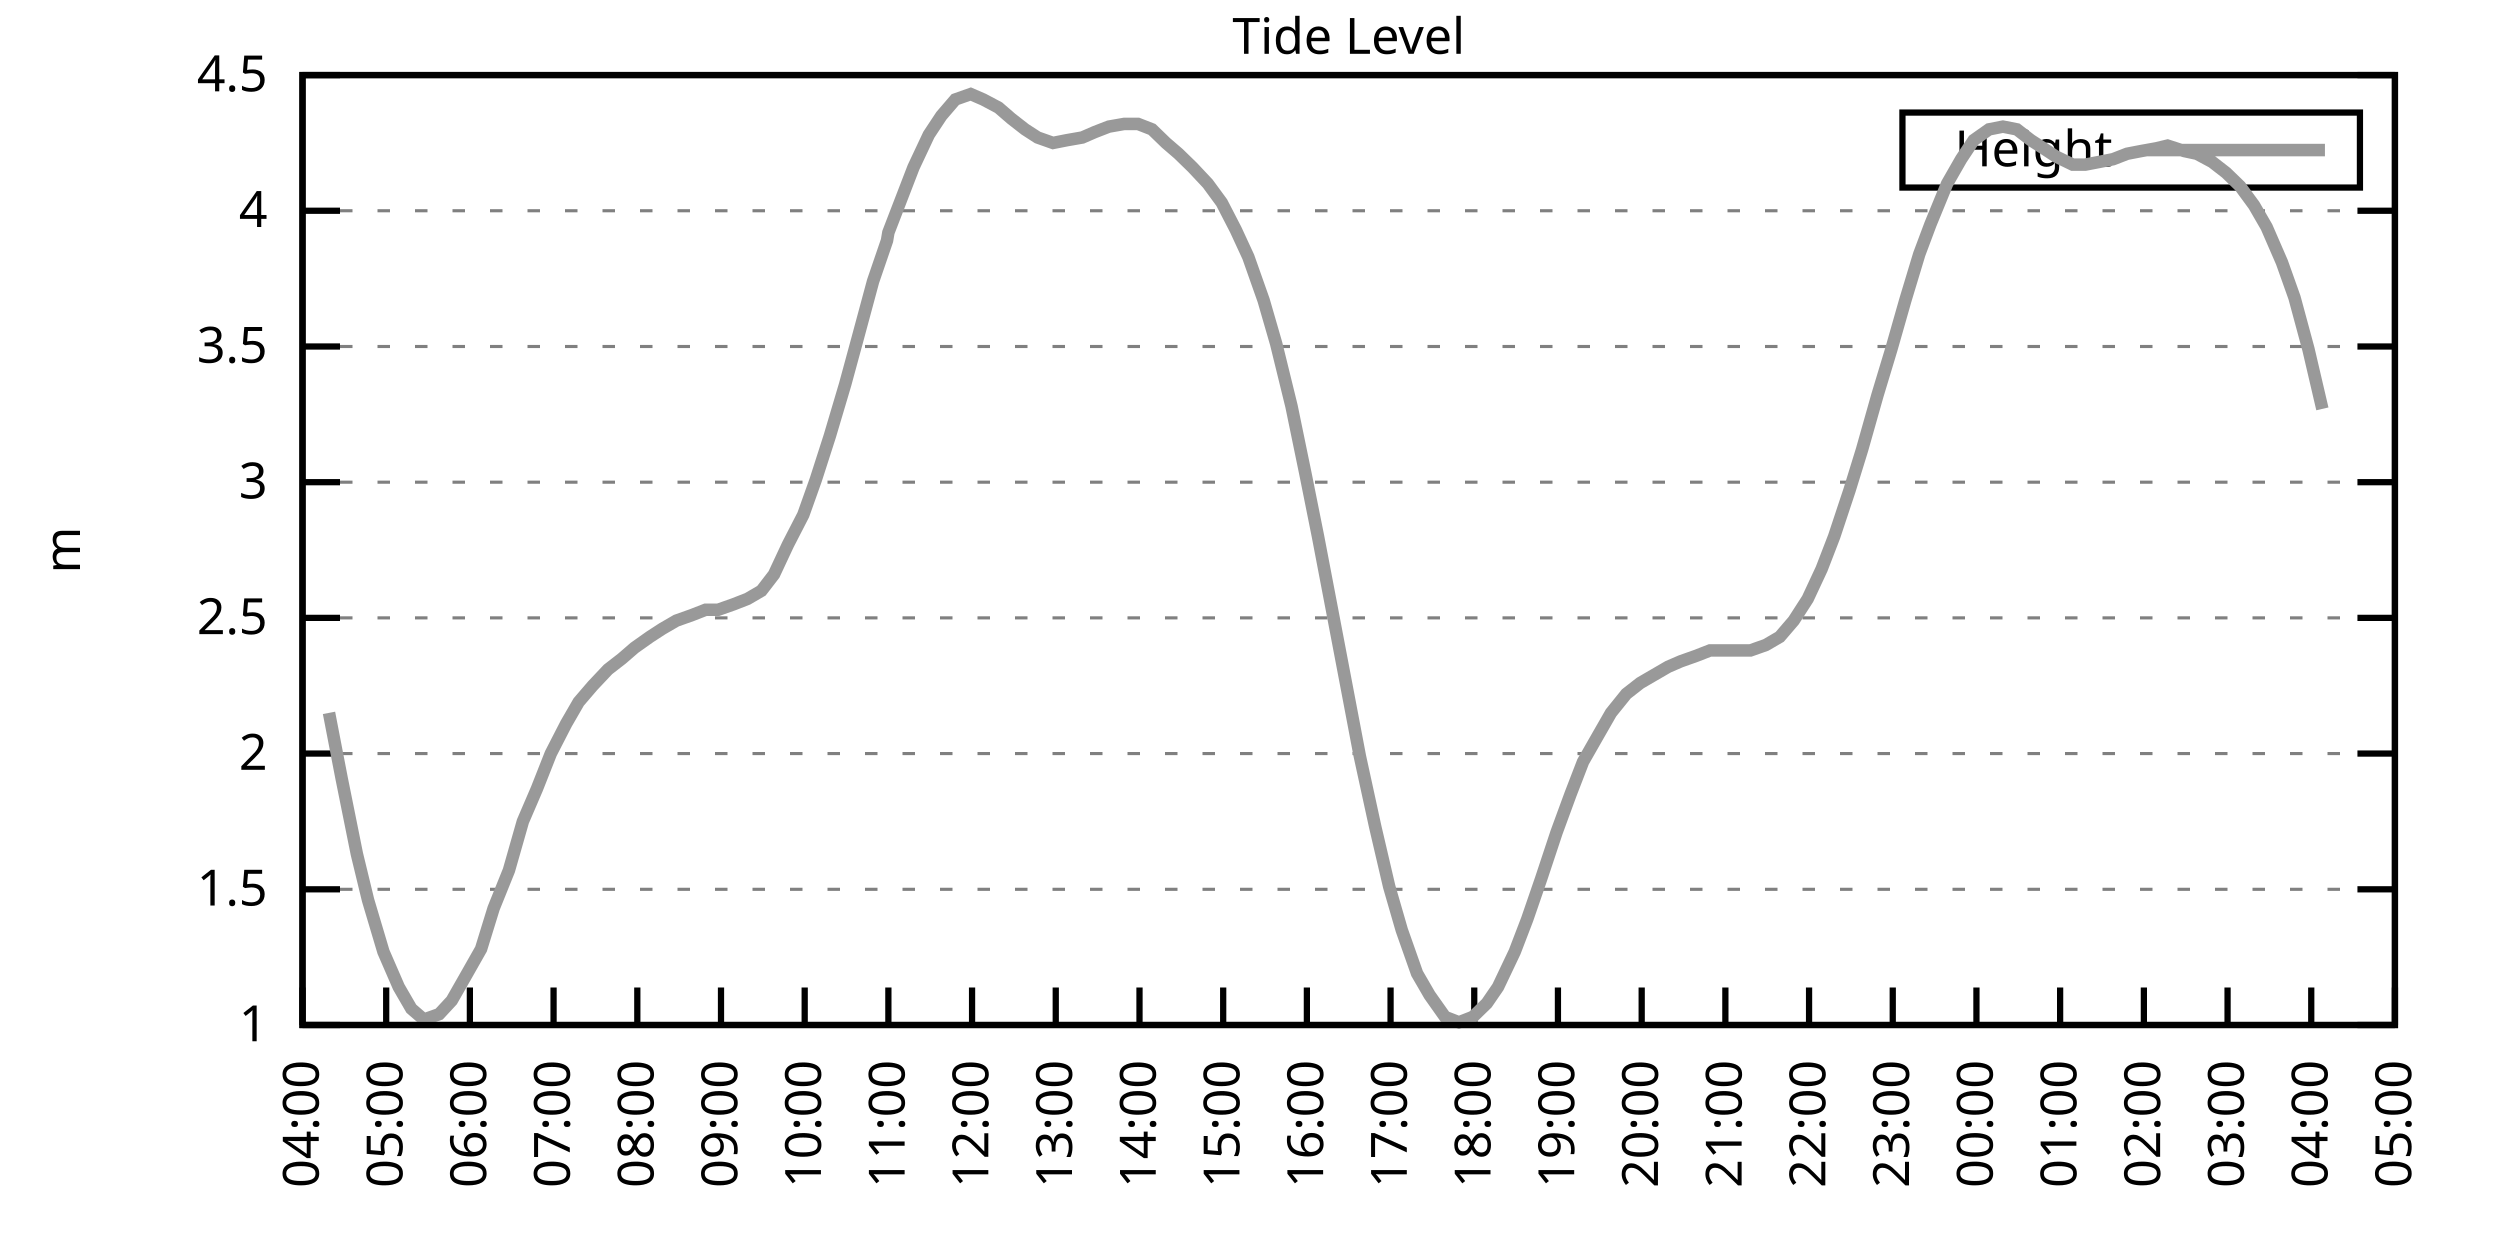
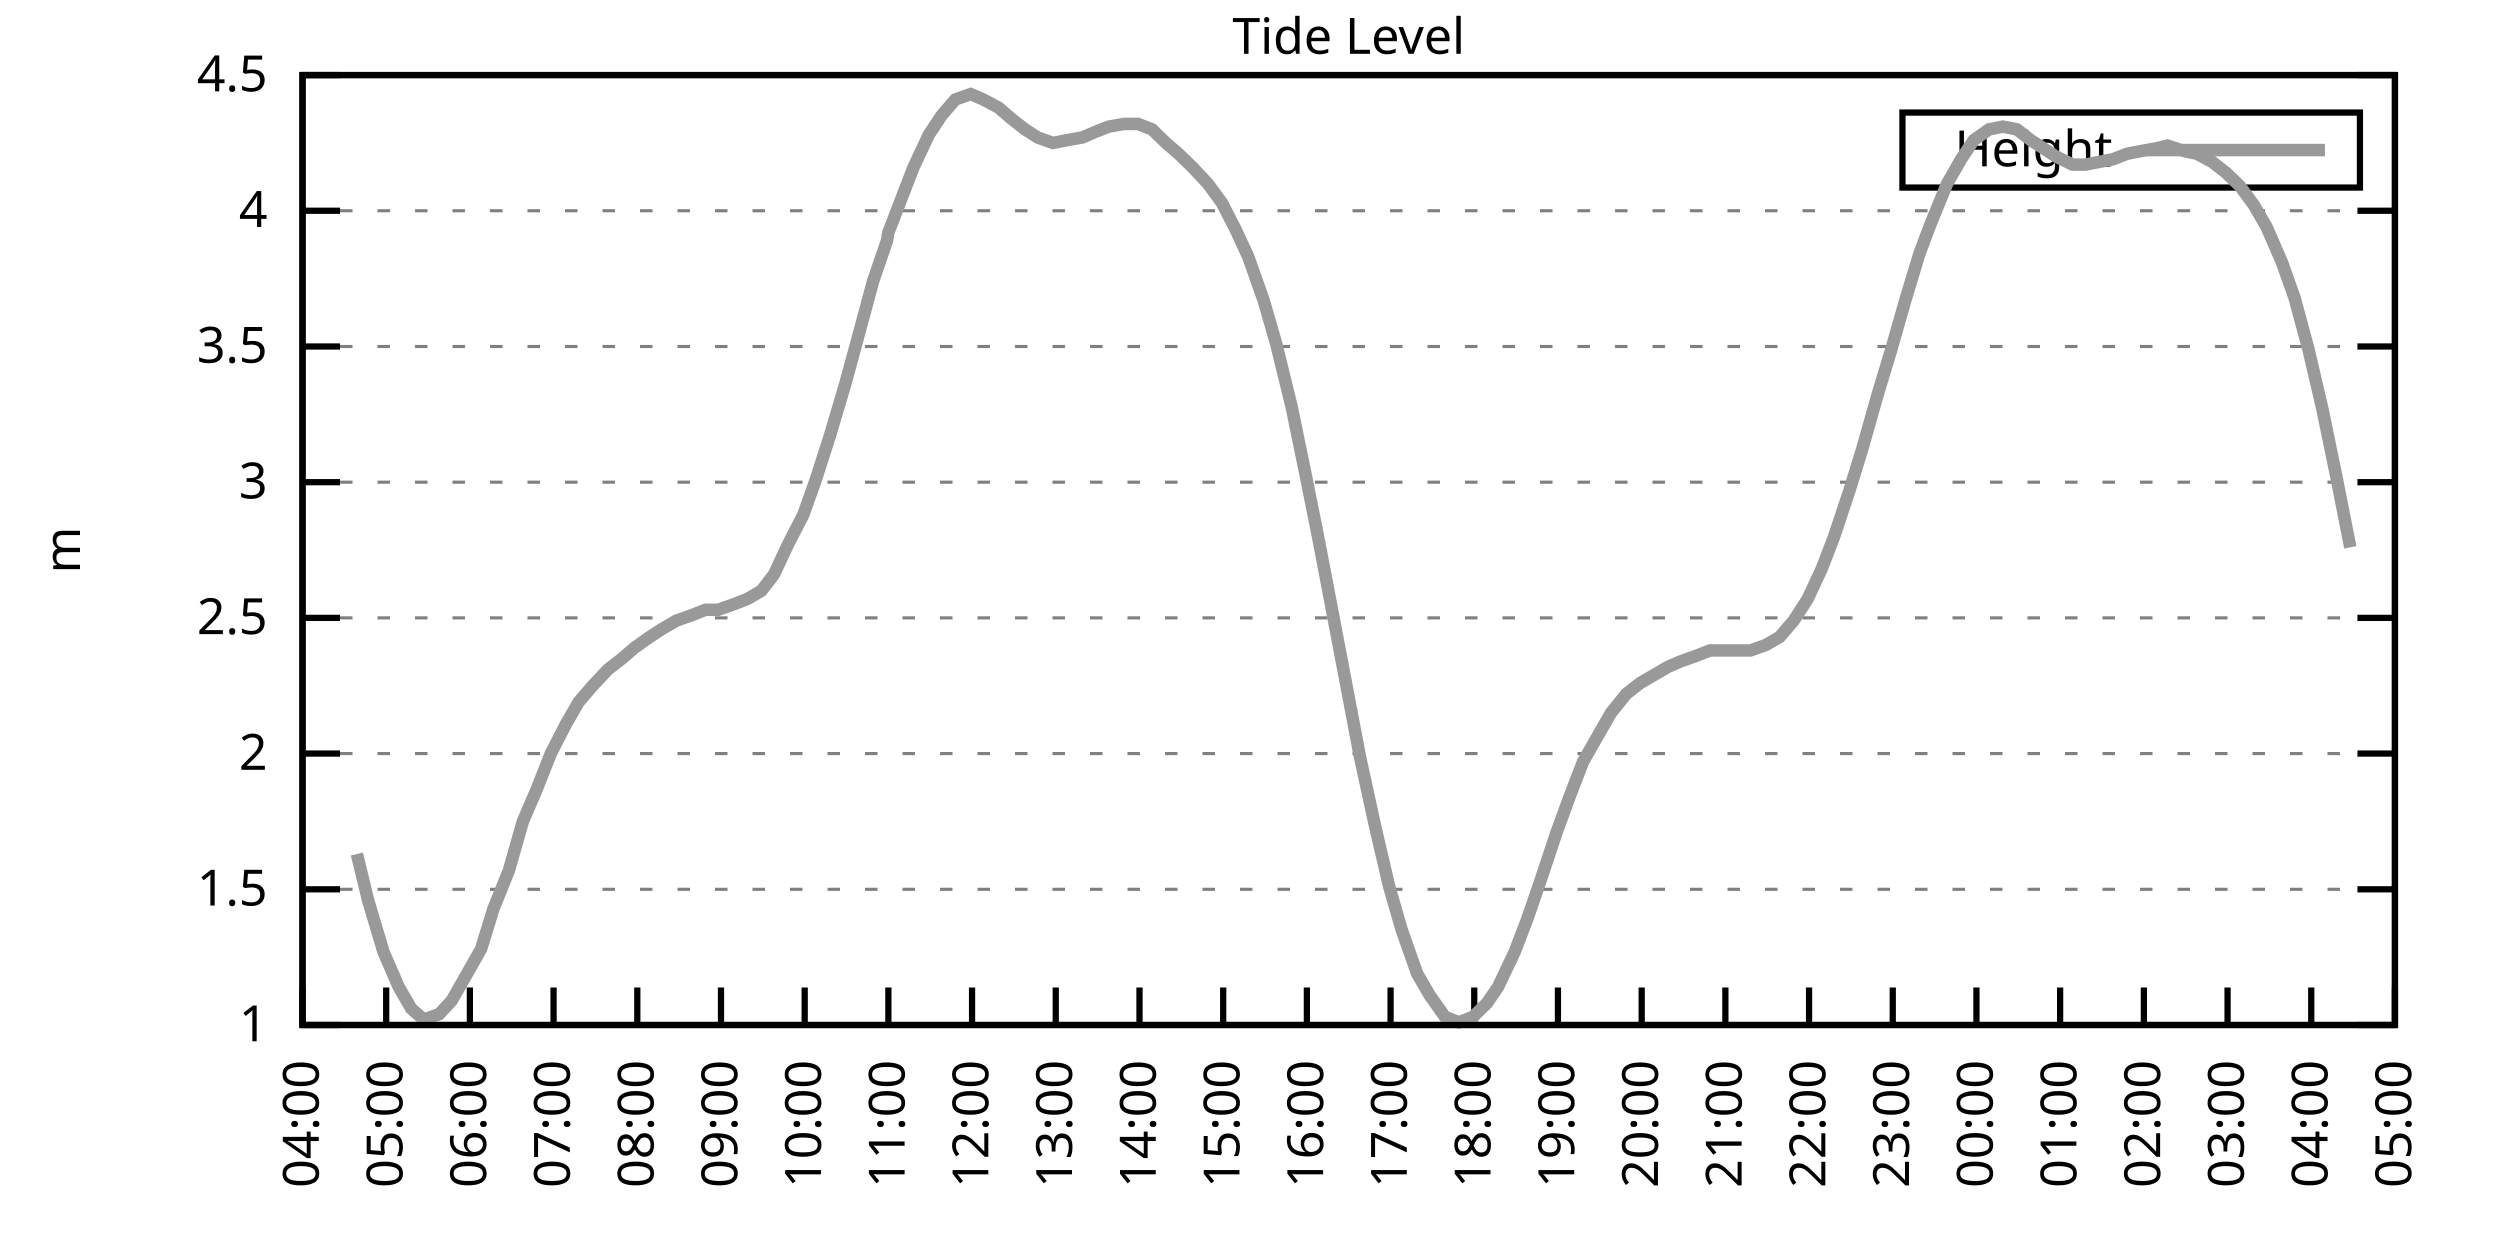
<svg xmlns="http://www.w3.org/2000/svg" xmlns:xlink="http://www.w3.org/1999/xlink" width="400" height="200" viewBox="0 0 400 200">
  <g id="gnuplot_canvas">
    <rect x="0" y="0" width="400" height="200" fill="none" />
    <defs>
      <circle id="gpDot" r="0.5" stroke-width="0.5" stroke="currentColor" />
      <path id="gpPt0" stroke-width="0.333" stroke="currentColor" d="M-1,0 h2 M0,-1 v2" />
      <path id="gpPt1" stroke-width="0.333" stroke="currentColor" d="M-1,-1 L1,1 M1,-1 L-1,1" />
      <path id="gpPt2" stroke-width="0.333" stroke="currentColor" d="M-1,0 L1,0 M0,-1 L0,1 M-1,-1 L1,1 M-1,1 L1,-1" />
      <rect id="gpPt3" stroke-width="0.333" stroke="currentColor" x="-1" y="-1" width="2" height="2" />
      <rect id="gpPt4" stroke-width="0.333" stroke="currentColor" fill="currentColor" x="-1" y="-1" width="2" height="2" />
      <circle id="gpPt5" stroke-width="0.333" stroke="currentColor" cx="0" cy="0" r="1" />
      <use xlink:href="#gpPt5" id="gpPt6" fill="currentColor" stroke="none" />
      <path id="gpPt7" stroke-width="0.333" stroke="currentColor" d="M0,-1.33 L-1.33,0.67 L1.33,0.67 z" />
      <use xlink:href="#gpPt7" id="gpPt8" fill="currentColor" stroke="none" />
      <use xlink:href="#gpPt7" id="gpPt9" stroke="currentColor" transform="rotate(180)" />
      <use xlink:href="#gpPt9" id="gpPt10" fill="currentColor" stroke="none" />
      <use xlink:href="#gpPt3" id="gpPt11" stroke="currentColor" transform="rotate(45)" />
      <use xlink:href="#gpPt11" id="gpPt12" fill="currentColor" stroke="none" />
      <path id="gpPt13" stroke-width="0.333" stroke="currentColor" d="M0,1.330 L1.265,0.411 L0.782,-1.067 L-0.782,-1.076 L-1.265,0.411 z" />
      <use xlink:href="#gpPt13" id="gpPt14" fill="currentColor" stroke="none" />
      <filter id="textbox" filterUnits="objectBoundingBox" x="0" y="0" height="1" width="1">
        <feFlood flood-color="white" flood-opacity="1" result="bgnd" />
        <feComposite in="SourceGraphic" in2="bgnd" operator="atop" />
      </filter>
      <filter id="greybox" filterUnits="objectBoundingBox" x="0" y="0" height="1" width="1">
        <feFlood flood-color="lightgrey" flood-opacity="1" result="grey" />
        <feComposite in="SourceGraphic" in2="grey" operator="atop" />
      </filter>
    </defs>
    <g fill="none" color="white" stroke="currentColor" stroke-width="1.00" stroke-linecap="butt" stroke-linejoin="miter">
</g>
    <g fill="none" color="black" stroke="currentColor" stroke-width="1.00" stroke-linecap="butt" stroke-linejoin="miter">
      <g stroke="none" shape-rendering="crispEdges">
        <polygon fill="rgb(255, 255, 255)" points="48.40,164.00 383.18,164.00 383.18,12.02 48.40,12.02 " />
      </g>
    </g>
    <g fill="none" color="black" stroke="currentColor" stroke-width="1.00" stroke-linecap="butt" stroke-linejoin="miter">
</g>
    <g fill="none" color="black" stroke="black" stroke-width="0.50" stroke-linecap="butt" stroke-linejoin="miter">
</g>
    <g fill="none" color="gray" stroke="currentColor" stroke-width="0.50" stroke-linecap="butt" stroke-linejoin="miter">
      <path stroke="gray" stroke-dasharray="2,4" class="gridline" d="M48.40,164.00 L383.19,164.00  " />
    </g>
    <g fill="none" color="gray" stroke="gray" stroke-width="1.00" stroke-linecap="butt" stroke-linejoin="miter">
</g>
    <g fill="none" color="black" stroke="currentColor" stroke-width="1.00" stroke-linecap="butt" stroke-linejoin="miter">
      <path stroke="black" d="M48.40,164.00 L54.40,164.00 M383.19,164.00 L377.19,164.00  " />
      <g transform="translate(42.80,166.60)" stroke="none" fill="black" font-family="Sans" font-size="8.00" text-anchor="end">
        <text>
          <tspan font-family="Sans"> 1</tspan>
        </text>
      </g>
    </g>
    <g fill="none" color="black" stroke="currentColor" stroke-width="1.00" stroke-linecap="butt" stroke-linejoin="miter">
</g>
    <g fill="none" color="black" stroke="black" stroke-width="0.50" stroke-linecap="butt" stroke-linejoin="miter">
</g>
    <g fill="none" color="gray" stroke="currentColor" stroke-width="0.50" stroke-linecap="butt" stroke-linejoin="miter">
      <path stroke="gray" stroke-dasharray="2,4" class="gridline" d="M48.40,142.29 L383.19,142.29  " />
    </g>
    <g fill="none" color="gray" stroke="gray" stroke-width="1.00" stroke-linecap="butt" stroke-linejoin="miter">
</g>
    <g fill="none" color="black" stroke="currentColor" stroke-width="1.00" stroke-linecap="butt" stroke-linejoin="miter">
      <path stroke="black" d="M48.40,142.29 L54.40,142.29 M383.19,142.29 L377.19,142.29  " />
      <g transform="translate(42.80,144.89)" stroke="none" fill="black" font-family="Sans" font-size="8.00" text-anchor="end">
        <text>
          <tspan font-family="Sans"> 1.5</tspan>
        </text>
      </g>
    </g>
    <g fill="none" color="black" stroke="currentColor" stroke-width="1.00" stroke-linecap="butt" stroke-linejoin="miter">
</g>
    <g fill="none" color="black" stroke="black" stroke-width="0.50" stroke-linecap="butt" stroke-linejoin="miter">
</g>
    <g fill="none" color="gray" stroke="currentColor" stroke-width="0.50" stroke-linecap="butt" stroke-linejoin="miter">
      <path stroke="gray" stroke-dasharray="2,4" class="gridline" d="M48.40,120.57 L383.19,120.57  " />
    </g>
    <g fill="none" color="gray" stroke="gray" stroke-width="1.00" stroke-linecap="butt" stroke-linejoin="miter">
</g>
    <g fill="none" color="black" stroke="currentColor" stroke-width="1.00" stroke-linecap="butt" stroke-linejoin="miter">
      <path stroke="black" d="M48.40,120.57 L54.40,120.57 M383.19,120.57 L377.19,120.57  " />
      <g transform="translate(42.80,123.17)" stroke="none" fill="black" font-family="Sans" font-size="8.00" text-anchor="end">
        <text>
          <tspan font-family="Sans"> 2</tspan>
        </text>
      </g>
    </g>
    <g fill="none" color="black" stroke="currentColor" stroke-width="1.00" stroke-linecap="butt" stroke-linejoin="miter">
</g>
    <g fill="none" color="black" stroke="black" stroke-width="0.50" stroke-linecap="butt" stroke-linejoin="miter">
</g>
    <g fill="none" color="gray" stroke="currentColor" stroke-width="0.50" stroke-linecap="butt" stroke-linejoin="miter">
      <path stroke="gray" stroke-dasharray="2,4" class="gridline" d="M48.40,98.86 L383.19,98.86  " />
    </g>
    <g fill="none" color="gray" stroke="gray" stroke-width="1.00" stroke-linecap="butt" stroke-linejoin="miter">
</g>
    <g fill="none" color="black" stroke="currentColor" stroke-width="1.00" stroke-linecap="butt" stroke-linejoin="miter">
      <path stroke="black" d="M48.40,98.86 L54.40,98.86 M383.19,98.86 L377.19,98.86  " />
      <g transform="translate(42.80,101.46)" stroke="none" fill="black" font-family="Sans" font-size="8.00" text-anchor="end">
        <text>
          <tspan font-family="Sans"> 2.5</tspan>
        </text>
      </g>
    </g>
    <g fill="none" color="black" stroke="currentColor" stroke-width="1.00" stroke-linecap="butt" stroke-linejoin="miter">
</g>
    <g fill="none" color="black" stroke="black" stroke-width="0.50" stroke-linecap="butt" stroke-linejoin="miter">
</g>
    <g fill="none" color="gray" stroke="currentColor" stroke-width="0.50" stroke-linecap="butt" stroke-linejoin="miter">
      <path stroke="gray" stroke-dasharray="2,4" class="gridline" d="M48.40,77.15 L383.19,77.15  " />
    </g>
    <g fill="none" color="gray" stroke="gray" stroke-width="1.00" stroke-linecap="butt" stroke-linejoin="miter">
</g>
    <g fill="none" color="black" stroke="currentColor" stroke-width="1.00" stroke-linecap="butt" stroke-linejoin="miter">
      <path stroke="black" d="M48.40,77.15 L54.40,77.15 M383.19,77.15 L377.19,77.15  " />
      <g transform="translate(42.80,79.75)" stroke="none" fill="black" font-family="Sans" font-size="8.00" text-anchor="end">
        <text>
          <tspan font-family="Sans"> 3</tspan>
        </text>
      </g>
    </g>
    <g fill="none" color="black" stroke="currentColor" stroke-width="1.00" stroke-linecap="butt" stroke-linejoin="miter">
</g>
    <g fill="none" color="black" stroke="black" stroke-width="0.50" stroke-linecap="butt" stroke-linejoin="miter">
</g>
    <g fill="none" color="gray" stroke="currentColor" stroke-width="0.50" stroke-linecap="butt" stroke-linejoin="miter">
      <path stroke="gray" stroke-dasharray="2,4" class="gridline" d="M48.40,55.44 L383.19,55.44  " />
    </g>
    <g fill="none" color="gray" stroke="gray" stroke-width="1.00" stroke-linecap="butt" stroke-linejoin="miter">
</g>
    <g fill="none" color="black" stroke="currentColor" stroke-width="1.00" stroke-linecap="butt" stroke-linejoin="miter">
      <path stroke="black" d="M48.40,55.44 L54.40,55.44 M383.19,55.44 L377.19,55.44  " />
      <g transform="translate(42.80,58.04)" stroke="none" fill="black" font-family="Sans" font-size="8.00" text-anchor="end">
        <text>
          <tspan font-family="Sans"> 3.5</tspan>
        </text>
      </g>
    </g>
    <g fill="none" color="black" stroke="currentColor" stroke-width="1.00" stroke-linecap="butt" stroke-linejoin="miter">
</g>
    <g fill="none" color="black" stroke="black" stroke-width="0.50" stroke-linecap="butt" stroke-linejoin="miter">
</g>
    <g fill="none" color="gray" stroke="currentColor" stroke-width="0.50" stroke-linecap="butt" stroke-linejoin="miter">
      <path stroke="gray" stroke-dasharray="2,4" class="gridline" d="M48.40,33.72 L383.19,33.72  " />
    </g>
    <g fill="none" color="gray" stroke="gray" stroke-width="1.00" stroke-linecap="butt" stroke-linejoin="miter">
</g>
    <g fill="none" color="black" stroke="currentColor" stroke-width="1.00" stroke-linecap="butt" stroke-linejoin="miter">
      <path stroke="black" d="M48.40,33.72 L54.40,33.72 M383.19,33.72 L377.19,33.72  " />
      <g transform="translate(42.80,36.32)" stroke="none" fill="black" font-family="Sans" font-size="8.00" text-anchor="end">
        <text>
          <tspan font-family="Sans"> 4</tspan>
        </text>
      </g>
    </g>
    <g fill="none" color="black" stroke="currentColor" stroke-width="1.00" stroke-linecap="butt" stroke-linejoin="miter">
</g>
    <g fill="none" color="black" stroke="black" stroke-width="0.50" stroke-linecap="butt" stroke-linejoin="miter">
</g>
    <g fill="none" color="gray" stroke="currentColor" stroke-width="0.50" stroke-linecap="butt" stroke-linejoin="miter">
      <path stroke="gray" stroke-dasharray="2,4" class="gridline" d="M48.40,12.01 L383.19,12.01  " />
    </g>
    <g fill="none" color="gray" stroke="gray" stroke-width="1.00" stroke-linecap="butt" stroke-linejoin="miter">
</g>
    <g fill="none" color="black" stroke="currentColor" stroke-width="1.00" stroke-linecap="butt" stroke-linejoin="miter">
      <path stroke="black" d="M48.40,12.01 L54.40,12.01 M383.19,12.01 L377.19,12.01  " />
      <g transform="translate(42.80,14.61)" stroke="none" fill="black" font-family="Sans" font-size="8.00" text-anchor="end">
        <text>
          <tspan font-family="Sans"> 4.5</tspan>
        </text>
      </g>
    </g>
    <g fill="none" color="black" stroke="currentColor" stroke-width="1.00" stroke-linecap="butt" stroke-linejoin="miter">
      <path stroke="black" d="M48.40,164.00 L48.40,158.00  " />
      <g transform="translate(51.00,169.60) rotate(270.00)" stroke="none" fill="black" font-family="Sans" font-size="8.00" text-anchor="end">
        <text>
          <tspan font-family="Sans">04:00</tspan>
        </text>
      </g>
    </g>
    <g fill="none" color="black" stroke="currentColor" stroke-width="1.00" stroke-linecap="butt" stroke-linejoin="miter">
      <path stroke="black" d="M61.79,164.00 L61.79,158.00  " />
      <g transform="translate(64.39,169.60) rotate(270.00)" stroke="none" fill="black" font-family="Sans" font-size="8.00" text-anchor="end">
        <text>
          <tspan font-family="Sans">05:00</tspan>
        </text>
      </g>
    </g>
    <g fill="none" color="black" stroke="currentColor" stroke-width="1.00" stroke-linecap="butt" stroke-linejoin="miter">
      <path stroke="black" d="M75.18,164.00 L75.18,158.00  " />
      <g transform="translate(77.78,169.60) rotate(270.00)" stroke="none" fill="black" font-family="Sans" font-size="8.00" text-anchor="end">
        <text>
          <tspan font-family="Sans">06:00</tspan>
        </text>
      </g>
    </g>
    <g fill="none" color="black" stroke="currentColor" stroke-width="1.00" stroke-linecap="butt" stroke-linejoin="miter">
      <path stroke="black" d="M88.57,164.00 L88.57,158.00  " />
      <g transform="translate(91.17,169.60) rotate(270.00)" stroke="none" fill="black" font-family="Sans" font-size="8.00" text-anchor="end">
        <text>
          <tspan font-family="Sans">07:00</tspan>
        </text>
      </g>
    </g>
    <g fill="none" color="black" stroke="currentColor" stroke-width="1.00" stroke-linecap="butt" stroke-linejoin="miter">
      <path stroke="black" d="M101.97,164.00 L101.97,158.00  " />
      <g transform="translate(104.57,169.60) rotate(270.00)" stroke="none" fill="black" font-family="Sans" font-size="8.00" text-anchor="end">
        <text>
          <tspan font-family="Sans">08:00</tspan>
        </text>
      </g>
    </g>
    <g fill="none" color="black" stroke="currentColor" stroke-width="1.00" stroke-linecap="butt" stroke-linejoin="miter">
      <path stroke="black" d="M115.36,164.00 L115.36,158.00  " />
      <g transform="translate(117.96,169.60) rotate(270.00)" stroke="none" fill="black" font-family="Sans" font-size="8.00" text-anchor="end">
        <text>
          <tspan font-family="Sans">09:00</tspan>
        </text>
      </g>
    </g>
    <g fill="none" color="black" stroke="currentColor" stroke-width="1.00" stroke-linecap="butt" stroke-linejoin="miter">
      <path stroke="black" d="M128.75,164.00 L128.75,158.00  " />
      <g transform="translate(131.35,169.60) rotate(270.00)" stroke="none" fill="black" font-family="Sans" font-size="8.00" text-anchor="end">
        <text>
          <tspan font-family="Sans">10:00</tspan>
        </text>
      </g>
    </g>
    <g fill="none" color="black" stroke="currentColor" stroke-width="1.00" stroke-linecap="butt" stroke-linejoin="miter">
      <path stroke="black" d="M142.14,164.00 L142.14,158.00  " />
      <g transform="translate(144.74,169.60) rotate(270.00)" stroke="none" fill="black" font-family="Sans" font-size="8.00" text-anchor="end">
        <text>
          <tspan font-family="Sans">11:00</tspan>
        </text>
      </g>
    </g>
    <g fill="none" color="black" stroke="currentColor" stroke-width="1.00" stroke-linecap="butt" stroke-linejoin="miter">
      <path stroke="black" d="M155.53,164.00 L155.53,158.00  " />
      <g transform="translate(158.13,169.60) rotate(270.00)" stroke="none" fill="black" font-family="Sans" font-size="8.00" text-anchor="end">
        <text>
          <tspan font-family="Sans">12:00</tspan>
        </text>
      </g>
    </g>
    <g fill="none" color="black" stroke="currentColor" stroke-width="1.00" stroke-linecap="butt" stroke-linejoin="miter">
      <path stroke="black" d="M168.92,164.00 L168.92,158.00  " />
      <g transform="translate(171.52,169.60) rotate(270.00)" stroke="none" fill="black" font-family="Sans" font-size="8.00" text-anchor="end">
        <text>
          <tspan font-family="Sans">13:00</tspan>
        </text>
      </g>
    </g>
    <g fill="none" color="black" stroke="currentColor" stroke-width="1.00" stroke-linecap="butt" stroke-linejoin="miter">
      <path stroke="black" d="M182.32,164.00 L182.32,158.00  " />
      <g transform="translate(184.92,169.60) rotate(270.00)" stroke="none" fill="black" font-family="Sans" font-size="8.00" text-anchor="end">
        <text>
          <tspan font-family="Sans">14:00</tspan>
        </text>
      </g>
    </g>
    <g fill="none" color="black" stroke="currentColor" stroke-width="1.00" stroke-linecap="butt" stroke-linejoin="miter">
      <path stroke="black" d="M195.71,164.00 L195.71,158.00  " />
      <g transform="translate(198.31,169.60) rotate(270.00)" stroke="none" fill="black" font-family="Sans" font-size="8.00" text-anchor="end">
        <text>
          <tspan font-family="Sans">15:00</tspan>
        </text>
      </g>
    </g>
    <g fill="none" color="black" stroke="currentColor" stroke-width="1.00" stroke-linecap="butt" stroke-linejoin="miter">
      <path stroke="black" d="M209.10,164.00 L209.10,158.00  " />
      <g transform="translate(211.70,169.60) rotate(270.00)" stroke="none" fill="black" font-family="Sans" font-size="8.00" text-anchor="end">
        <text>
          <tspan font-family="Sans">16:00</tspan>
        </text>
      </g>
    </g>
    <g fill="none" color="black" stroke="currentColor" stroke-width="1.00" stroke-linecap="butt" stroke-linejoin="miter">
      <path stroke="black" d="M222.49,164.00 L222.49,158.00  " />
      <g transform="translate(225.09,169.60) rotate(270.00)" stroke="none" fill="black" font-family="Sans" font-size="8.00" text-anchor="end">
        <text>
          <tspan font-family="Sans">17:00</tspan>
        </text>
      </g>
    </g>
    <g fill="none" color="black" stroke="currentColor" stroke-width="1.00" stroke-linecap="butt" stroke-linejoin="miter">
      <path stroke="black" d="M235.88,164.00 L235.88,158.00  " />
      <g transform="translate(238.48,169.60) rotate(270.00)" stroke="none" fill="black" font-family="Sans" font-size="8.00" text-anchor="end">
        <text>
          <tspan font-family="Sans">18:00</tspan>
        </text>
      </g>
    </g>
    <g fill="none" color="black" stroke="currentColor" stroke-width="1.00" stroke-linecap="butt" stroke-linejoin="miter">
      <path stroke="black" d="M249.27,164.00 L249.27,158.00  " />
      <g transform="translate(251.87,169.60) rotate(270.00)" stroke="none" fill="black" font-family="Sans" font-size="8.00" text-anchor="end">
        <text>
          <tspan font-family="Sans">19:00</tspan>
        </text>
      </g>
    </g>
    <g fill="none" color="black" stroke="currentColor" stroke-width="1.00" stroke-linecap="butt" stroke-linejoin="miter">
      <path stroke="black" d="M262.67,164.00 L262.67,158.00  " />
      <g transform="translate(265.27,169.60) rotate(270.00)" stroke="none" fill="black" font-family="Sans" font-size="8.00" text-anchor="end">
        <text>
          <tspan font-family="Sans">20:00</tspan>
        </text>
      </g>
    </g>
    <g fill="none" color="black" stroke="currentColor" stroke-width="1.00" stroke-linecap="butt" stroke-linejoin="miter">
      <path stroke="black" d="M276.06,164.00 L276.06,158.00  " />
      <g transform="translate(278.66,169.60) rotate(270.00)" stroke="none" fill="black" font-family="Sans" font-size="8.00" text-anchor="end">
        <text>
          <tspan font-family="Sans">21:00</tspan>
        </text>
      </g>
    </g>
    <g fill="none" color="black" stroke="currentColor" stroke-width="1.00" stroke-linecap="butt" stroke-linejoin="miter">
      <path stroke="black" d="M289.45,164.00 L289.45,158.00  " />
      <g transform="translate(292.05,169.60) rotate(270.00)" stroke="none" fill="black" font-family="Sans" font-size="8.00" text-anchor="end">
        <text>
          <tspan font-family="Sans">22:00</tspan>
        </text>
      </g>
    </g>
    <g fill="none" color="black" stroke="currentColor" stroke-width="1.00" stroke-linecap="butt" stroke-linejoin="miter">
      <path stroke="black" d="M302.84,164.00 L302.84,158.00  " />
      <g transform="translate(305.44,169.60) rotate(270.00)" stroke="none" fill="black" font-family="Sans" font-size="8.00" text-anchor="end">
        <text>
          <tspan font-family="Sans">23:00</tspan>
        </text>
      </g>
    </g>
    <g fill="none" color="black" stroke="currentColor" stroke-width="1.00" stroke-linecap="butt" stroke-linejoin="miter">
      <path stroke="black" d="M316.23,164.00 L316.23,158.00  " />
      <g transform="translate(318.83,169.60) rotate(270.00)" stroke="none" fill="black" font-family="Sans" font-size="8.00" text-anchor="end">
        <text>
          <tspan font-family="Sans">00:00</tspan>
        </text>
      </g>
    </g>
    <g fill="none" color="black" stroke="currentColor" stroke-width="1.00" stroke-linecap="butt" stroke-linejoin="miter">
      <path stroke="black" d="M329.62,164.00 L329.62,158.00  " />
      <g transform="translate(332.22,169.60) rotate(270.00)" stroke="none" fill="black" font-family="Sans" font-size="8.00" text-anchor="end">
        <text>
          <tspan font-family="Sans">01:00</tspan>
        </text>
      </g>
    </g>
    <g fill="none" color="black" stroke="currentColor" stroke-width="1.00" stroke-linecap="butt" stroke-linejoin="miter">
      <path stroke="black" d="M343.02,164.00 L343.02,158.00  " />
      <g transform="translate(345.62,169.60) rotate(270.00)" stroke="none" fill="black" font-family="Sans" font-size="8.00" text-anchor="end">
        <text>
          <tspan font-family="Sans">02:00</tspan>
        </text>
      </g>
    </g>
    <g fill="none" color="black" stroke="currentColor" stroke-width="1.00" stroke-linecap="butt" stroke-linejoin="miter">
      <path stroke="black" d="M356.41,164.00 L356.41,158.00  " />
      <g transform="translate(359.01,169.60) rotate(270.00)" stroke="none" fill="black" font-family="Sans" font-size="8.00" text-anchor="end">
        <text>
          <tspan font-family="Sans">03:00</tspan>
        </text>
      </g>
    </g>
    <g fill="none" color="black" stroke="currentColor" stroke-width="1.00" stroke-linecap="butt" stroke-linejoin="miter">
      <path stroke="black" d="M369.80,164.00 L369.80,158.00  " />
      <g transform="translate(372.40,169.60) rotate(270.00)" stroke="none" fill="black" font-family="Sans" font-size="8.00" text-anchor="end">
        <text>
          <tspan font-family="Sans">04:00</tspan>
        </text>
      </g>
    </g>
    <g fill="none" color="black" stroke="currentColor" stroke-width="1.00" stroke-linecap="butt" stroke-linejoin="miter">
      <path stroke="black" d="M383.19,164.00 L383.19,158.00  " />
      <g transform="translate(385.79,169.60) rotate(270.00)" stroke="none" fill="black" font-family="Sans" font-size="8.00" text-anchor="end">
        <text>
          <tspan font-family="Sans">05:00</tspan>
        </text>
      </g>
    </g>
    <g fill="none" color="black" stroke="currentColor" stroke-width="1.00" stroke-linecap="butt" stroke-linejoin="miter">
</g>
    <g fill="none" color="black" stroke="currentColor" stroke-width="1.00" stroke-linecap="butt" stroke-linejoin="miter">
      <path stroke="black" d="M48.40,12.01 L48.40,164.00 L383.19,164.00 L383.19,12.01 L48.40,12.01 Z  " />
    </g>
    <g fill="none" color="black" stroke="currentColor" stroke-width="1.00" stroke-linecap="butt" stroke-linejoin="miter">
</g>
    <g fill="none" color="black" stroke="currentColor" stroke-width="1.00" stroke-linecap="butt" stroke-linejoin="miter">
      <path stroke="black" d="M304.39,30.01 L304.39,18.01 L377.59,18.01 L377.59,30.01 L304.39,30.01 Z  " />
    </g>
    <g id="Tide_level_plot_1">
      <g fill="none" color="white" stroke="black" stroke-width="2.00" stroke-linecap="butt" stroke-linejoin="miter">
</g>
      <g fill="none" color="black" stroke="currentColor" stroke-width="2.00" stroke-linecap="butt" stroke-linejoin="miter">
        <g transform="translate(337.99,26.61)" stroke="none" fill="black" font-family="Sans" font-size="8.00" text-anchor="end">
          <text>
            <tspan font-family="Sans">Height</tspan>
          </text>
        </g>
      </g>
      <g fill="none" color="black" stroke="currentColor" stroke-width="2.00" stroke-linecap="butt" stroke-linejoin="miter">
-         <path stroke="rgb(153, 153, 153)" d="M343.59,24.01 L371.99,24.01 M52.64,114.06 L54.65,124.48 L57.10,136.64 L58.89,144.02 L61.35,152.28 L63.80,157.92   L65.81,161.39 L67.82,163.13 L70.27,162.26 L72.28,160.09 L74.51,156.18 L76.97,151.84 L78.98,145.33 L81.43,139.25   L83.66,131.43 L85.90,126.22 L88.13,120.57 L90.58,115.80 L92.59,112.32 L94.82,109.72 L97.28,107.11 L99.51,105.38   L101.52,103.64 L103.98,101.90 L105.98,100.60 L108.22,99.30 L110.67,98.43 L112.90,97.56 L114.91,97.56 L117.37,96.69   L119.60,95.82 L121.83,94.52 L123.84,91.91 L126.07,87.14 L128.53,82.36 L130.54,76.71 L132.77,69.77 L135.22,61.52   L137.23,54.13 L139.69,45.01 L141.92,38.50 L142.14,37.20 L146.16,26.77 L148.61,21.56 L150.62,18.52 L152.85,15.92   L155.31,15.05 L157.32,15.92 L159.77,17.22 L161.78,18.96 L164.01,20.70 L166.02,22.00 L168.48,22.87 L170.71,22.43   L173.17,22.00 L175.17,21.13 L177.41,20.26 L179.86,19.83 L182.09,19.83 L184.32,20.70 L186.56,22.87 L188.57,24.60   L190.80,26.77 L193.25,29.38 L195.48,32.42 L197.72,36.76 L199.73,41.11 L202.18,48.05 L204.19,55.00 L206.64,64.99   L208.88,75.85 L210.88,85.83 L213.12,97.56 L215.35,109.28 L217.58,121.01 L220.04,132.30 L222.27,141.85 L224.28,148.80   L226.73,155.75 L228.74,159.22 L231.20,162.70 L233.43,163.57 L235.66,162.70 L237.89,160.53 L239.68,157.92 L242.36,152.28   L244.36,147.06 L246.60,140.55 L249.05,133.17 L251.28,127.09 L253.29,121.88 L255.52,117.97 L257.76,114.06 L260.21,111.02   L262.44,109.28 L264.67,107.98 L266.91,106.68 L268.92,105.81 L271.37,104.94 L273.60,104.07 L275.61,104.07 L278.07,104.07   L280.07,104.07 L282.53,103.20 L284.76,101.90 L286.99,99.30 L289.23,95.82 L291.46,91.04 L293.47,85.83 L295.92,78.45   L297.93,71.94 L300.39,63.25 L302.62,55.87 L304.85,48.05 L307.08,40.67 L308.87,35.89 L311.54,29.38 L313.78,25.47   L315.79,22.43 L318.24,20.70 L320.47,20.26 L322.70,20.70 L324.94,22.43 L326.95,23.73 L328.95,25.04 L331.63,26.34   L333.64,26.34 L335.87,25.91 L338.10,25.47 L340.34,24.60 L342.57,24.17 L345.02,23.73 L346.81,23.30 L349.49,24.17   L351.50,24.60 L353.95,25.91 L356.18,27.64 L358.42,29.81 L360.65,32.85 L362.66,36.33 L365.11,41.97 L367.12,47.62   L369.35,55.87 L371.58,65.42  " />
+         <path stroke="rgb(153, 153, 153)" d="M343.59,24.01 L371.99,24.01 M57.10,136.64 L58.89,144.02 L61.35,152.28 L63.80,157.92 L65.81,161.39 L67.82,163.13   L70.27,162.26 L72.28,160.09 L74.51,156.18 L76.97,151.84 L78.98,145.33 L81.43,139.25 L83.66,131.43 L85.90,126.22   L88.13,120.57 L90.58,115.80 L92.59,112.32 L94.82,109.72 L97.28,107.11 L99.51,105.38 L101.52,103.64 L103.98,101.90   L105.98,100.60 L108.22,99.30 L110.67,98.43 L112.90,97.56 L114.91,97.56 L117.37,96.69 L119.60,95.82 L121.83,94.52   L123.84,91.91 L126.07,87.14 L128.53,82.36 L130.54,76.71 L132.77,69.77 L135.22,61.52 L137.23,54.13 L139.69,45.01   L141.92,38.50 L142.14,37.20 L146.16,26.77 L148.61,21.56 L150.62,18.52 L152.85,15.92 L155.31,15.05 L157.32,15.92   L159.77,17.22 L161.78,18.96 L164.01,20.70 L166.02,22.00 L168.48,22.87 L170.71,22.43 L173.17,22.00 L175.17,21.13   L177.41,20.26 L179.86,19.83 L182.09,19.83 L184.32,20.70 L186.56,22.87 L188.57,24.60 L190.80,26.77 L193.25,29.38   L195.48,32.42 L197.72,36.76 L199.73,41.11 L202.18,48.05 L204.19,55.00 L206.64,64.99 L208.88,75.85 L210.88,85.83   L213.12,97.56 L215.35,109.28 L217.58,121.01 L220.04,132.30 L222.27,141.85 L224.28,148.80 L226.73,155.75 L228.74,159.22   L231.20,162.70 L233.43,163.57 L235.66,162.70 L237.89,160.53 L239.68,157.92 L242.36,152.28 L244.36,147.06 L246.60,140.55   L249.05,133.17 L251.28,127.09 L253.29,121.88 L255.52,117.97 L257.76,114.06 L260.21,111.02 L262.44,109.28 L264.67,107.98   L266.91,106.68 L268.92,105.81 L271.37,104.94 L273.60,104.07 L275.61,104.07 L278.07,104.07 L280.07,104.07 L282.53,103.20   L284.76,101.90 L286.99,99.30 L289.23,95.82 L291.46,91.04 L293.47,85.83 L295.92,78.45 L297.93,71.94 L300.39,63.25   L302.62,55.87 L304.85,48.05 L307.08,40.67 L308.87,35.89 L311.54,29.38 L313.78,25.47 L315.79,22.43 L318.24,20.70   L320.47,20.26 L322.70,20.70 L324.94,22.43 L326.95,23.73 L328.95,25.04 L331.63,26.34 L333.64,26.34 L335.87,25.91   L338.10,25.47 L340.34,24.60 L342.57,24.17 L345.02,23.73 L346.81,23.30 L349.49,24.17 L351.50,24.60 L353.95,25.91   L356.18,27.64 L358.42,29.81 L360.65,32.85 L362.66,36.33 L365.11,41.97 L367.12,47.62 L369.35,55.87 L371.58,65.42   L373.82,76.28 L376.05,87.57  " />
      </g>
    </g>
    <g fill="none" color="black" stroke="currentColor" stroke-width="2.00" stroke-linecap="butt" stroke-linejoin="miter">
</g>
    <g fill="none" color="black" stroke="black" stroke-width="1.00" stroke-linecap="butt" stroke-linejoin="miter">
</g>
    <g fill="none" color="black" stroke="currentColor" stroke-width="1.00" stroke-linecap="butt" stroke-linejoin="miter">
      <path stroke="black" d="M48.40,12.01 L48.40,164.00 L383.19,164.00 L383.19,12.01 L48.40,12.01 Z  " />
      <g transform="translate(12.80,88.01) rotate(270.00)" stroke="none" fill="black" font-family="Sans" font-size="8.00" text-anchor="middle">
        <text>
          <tspan font-family="Sans">m</tspan>
        </text>
      </g>
    </g>
    <g fill="none" color="black" stroke="currentColor" stroke-width="1.00" stroke-linecap="butt" stroke-linejoin="miter">
</g>
    <g fill="none" color="black" stroke="currentColor" stroke-width="1.00" stroke-linecap="butt" stroke-linejoin="miter">
      <g transform="translate(215.79,8.61)" stroke="none" fill="black" font-family="Sans" font-size="8.00" text-anchor="middle">
        <text>
          <tspan font-family="Sans">Tide Level</tspan>
        </text>
      </g>
    </g>
    <g fill="none" color="black" stroke="currentColor" stroke-width="1.00" stroke-linecap="butt" stroke-linejoin="miter">
</g>
  </g>
</svg>
